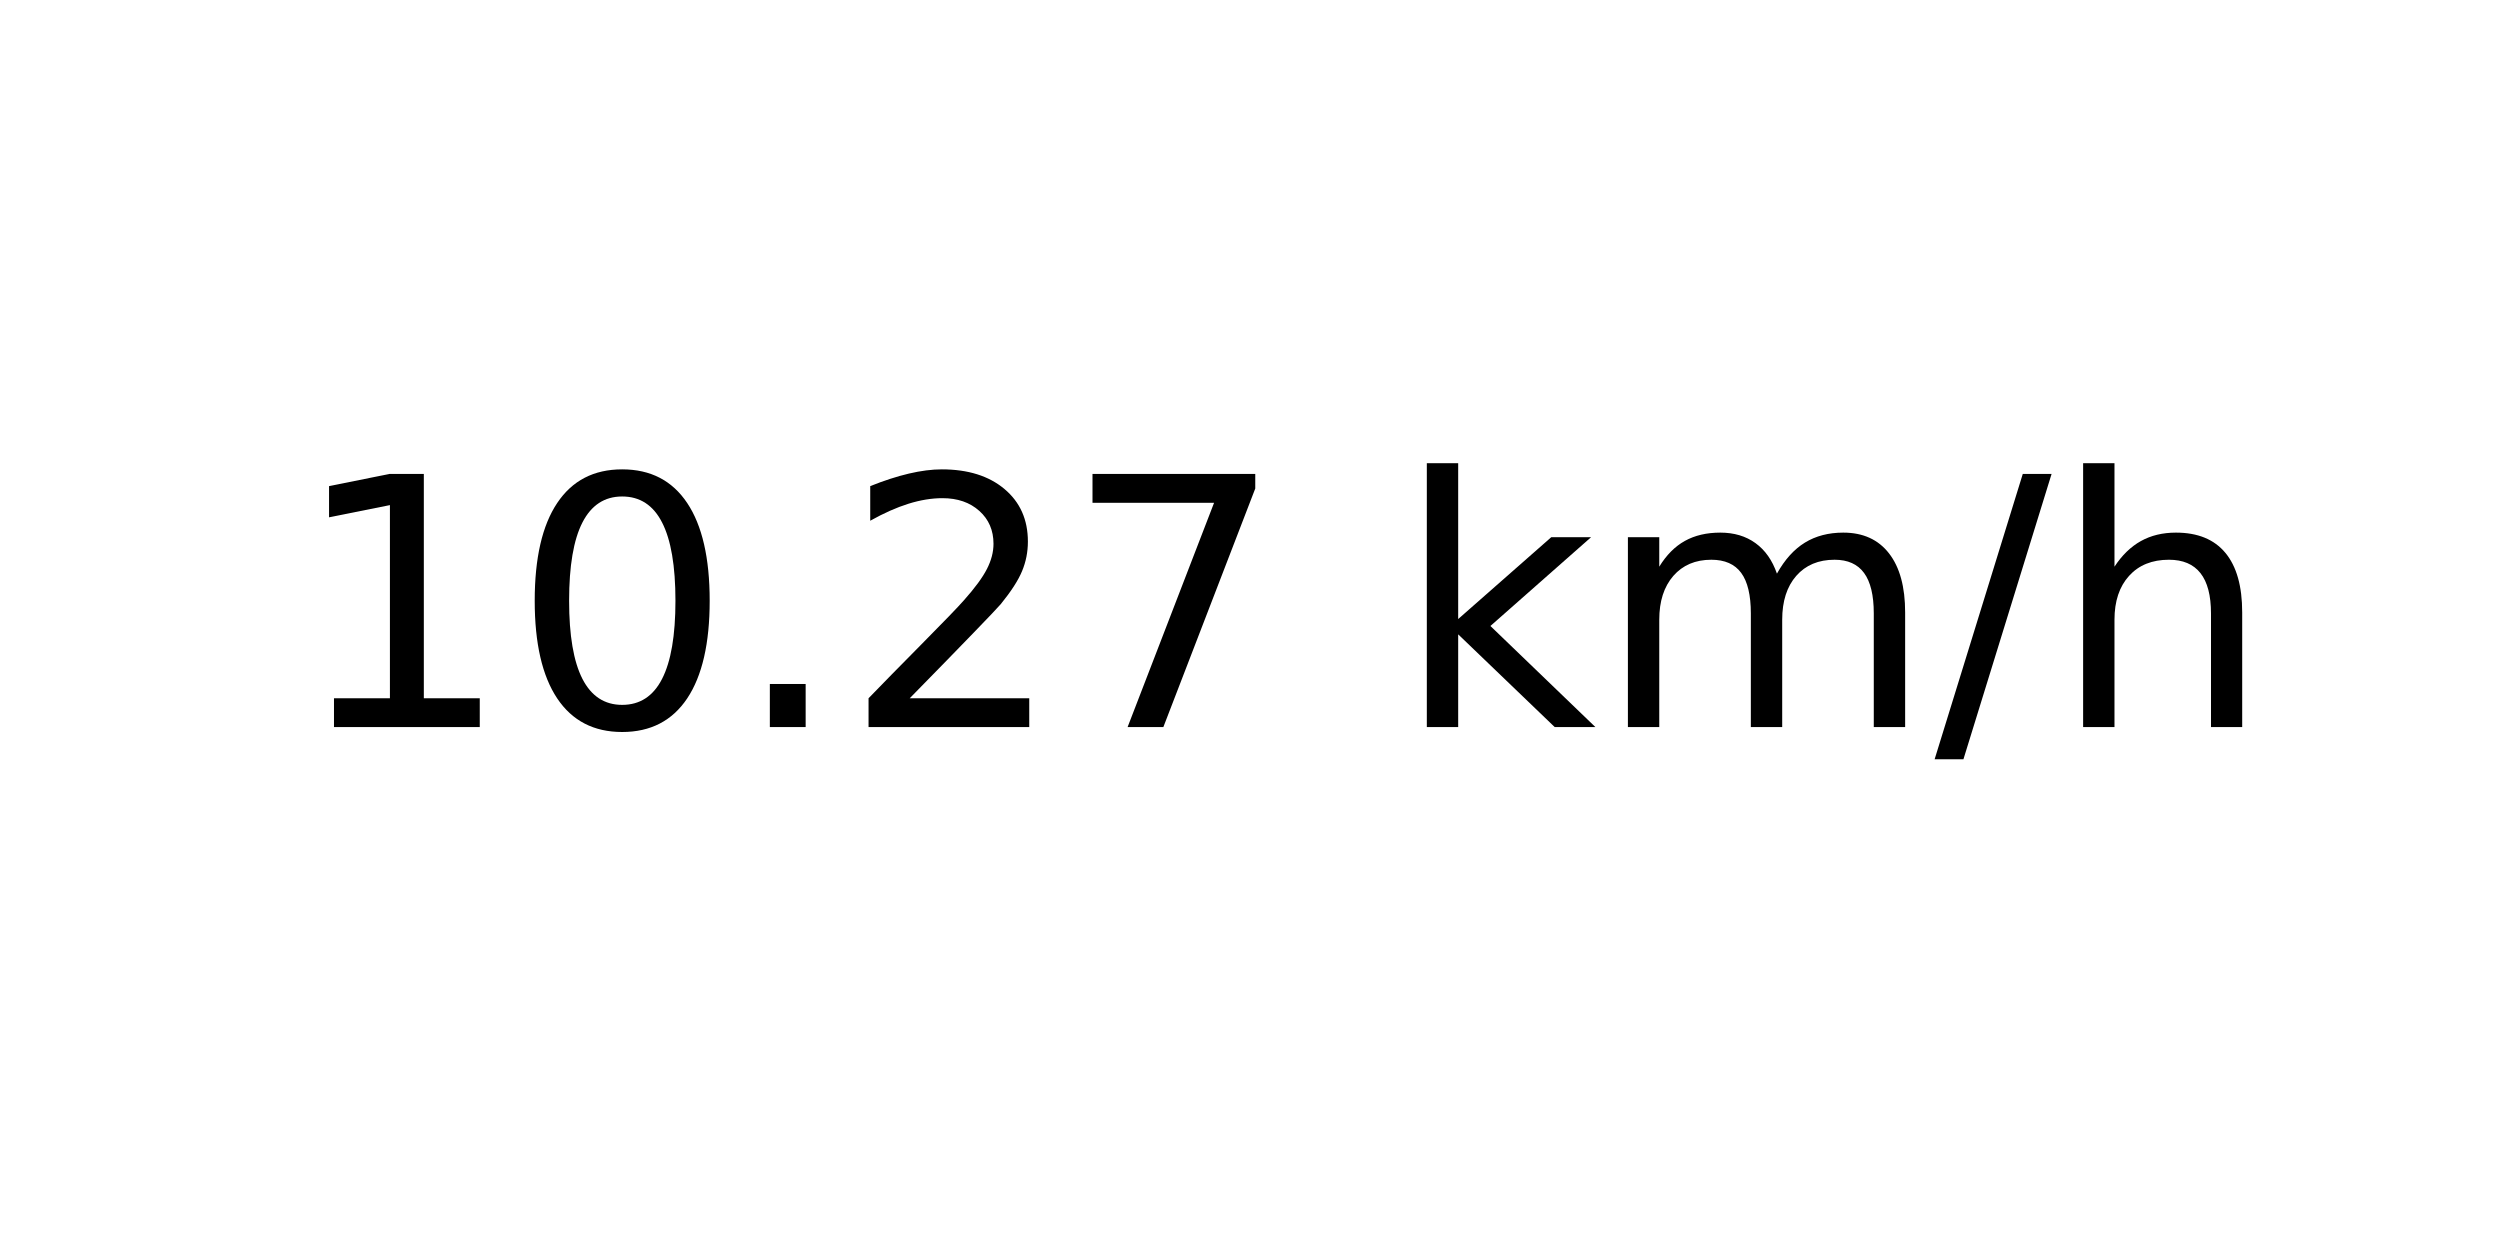
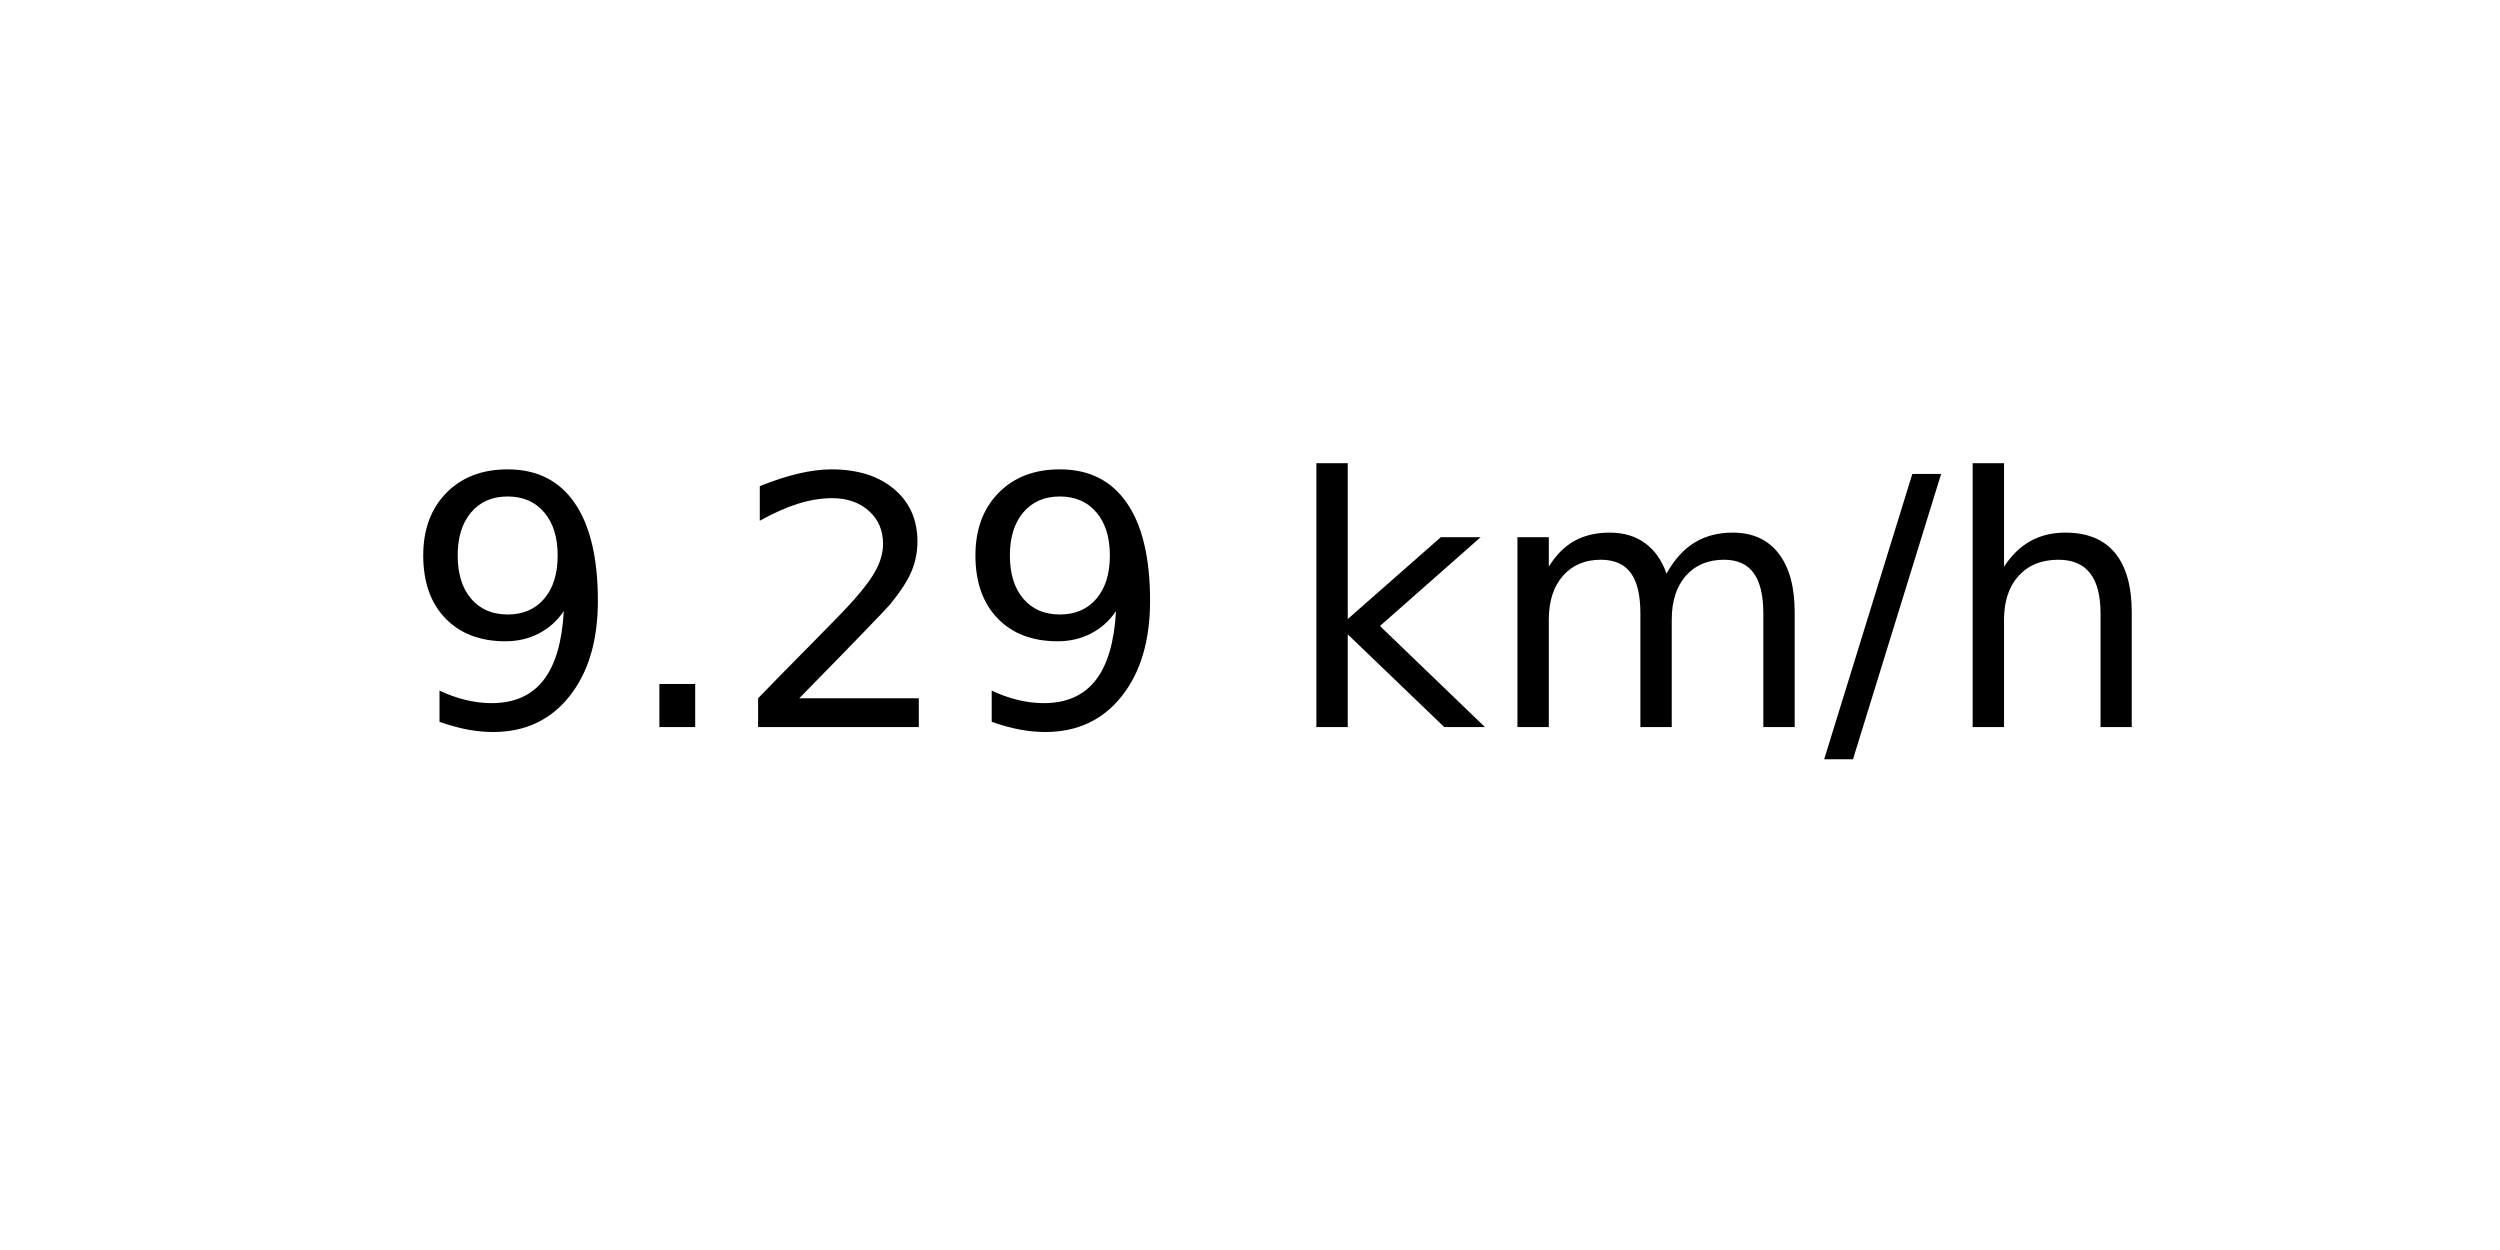
<svg xmlns="http://www.w3.org/2000/svg" xmlns:xlink="http://www.w3.org/1999/xlink" width="72pt" height="36pt" viewBox="0 0 72 36" version="1.1">
  <defs>
    <style type="text/css">*{stroke-linejoin: round; stroke-linecap: butt}</style>
  </defs>
  <g id="figure_1">
    <g id="axes_1">
      <g id="text_1">
-         <g transform="translate(8.378125 20.93937) scale(0.1 -0.1)">
+         <g transform="translate(11.55937 20.93937) scale(0.1 -0.1)">
          <defs>
-             <path id="DejaVuSans-31" d="M 794 531  L 1825 531  L 1825 4091  L 703 3866  L 703 4441  L 1819 4666  L 2450 4666  L 2450 531  L 3481 531  L 3481 0  L 794 0  L 794 531  z " transform="scale(0.015625)" />
-             <path id="DejaVuSans-30" d="M 2034 4250  Q 1547 4250 1301 3770  Q 1056 3291 1056 2328  Q 1056 1369 1301 889  Q 1547 409 2034 409  Q 2525 409 2770 889  Q 3016 1369 3016 2328  Q 3016 3291 2770 3770  Q 2525 4250 2034 4250  z M 2034 4750  Q 2819 4750 3233 4129  Q 3647 3509 3647 2328  Q 3647 1150 3233 529  Q 2819 -91 2034 -91  Q 1250 -91 836 529  Q 422 1150 422 2328  Q 422 3509 836 4129  Q 1250 4750 2034 4750  z " transform="scale(0.015625)" />
+             <path id="DejaVuSans-39" d="M 703 97  L 703 672  Q 941 559 1184 500  Q 1428 441 1663 441  Q 2288 441 2617 861  Q 2947 1281 2994 2138  Q 2813 1869 2534 1725  Q 2256 1581 1919 1581  Q 1219 1581 811 2004  Q 403 2428 403 3163  Q 403 3881 828 4315  Q 1253 4750 1959 4750  Q 2769 4750 3195 4129  Q 3622 3509 3622 2328  Q 3622 1225 3098 567  Q 2575 -91 1691 -91  Q 1453 -91 1209 -44  Q 966 3 703 97  z M 1959 2075  Q 2384 2075 2632 2365  Q 2881 2656 2881 3163  Q 2881 3666 2632 3958  Q 2384 4250 1959 4250  Q 1534 4250 1286 3958  Q 1038 3666 1038 3163  Q 1038 2656 1286 2365  Q 1534 2075 1959 2075  z " transform="scale(0.015625)" />
            <path id="DejaVuSans-2e" d="M 684 794  L 1344 794  L 1344 0  L 684 0  L 684 794  z " transform="scale(0.015625)" />
            <path id="DejaVuSans-32" d="M 1228 531  L 3431 531  L 3431 0  L 469 0  L 469 531  Q 828 903 1448 1529  Q 2069 2156 2228 2338  Q 2531 2678 2651 2914  Q 2772 3150 2772 3378  Q 2772 3750 2511 3984  Q 2250 4219 1831 4219  Q 1534 4219 1204 4116  Q 875 4013 500 3803  L 500 4441  Q 881 4594 1212 4672  Q 1544 4750 1819 4750  Q 2544 4750 2975 4387  Q 3406 4025 3406 3419  Q 3406 3131 3298 2873  Q 3191 2616 2906 2266  Q 2828 2175 2409 1742  Q 1991 1309 1228 531  z " transform="scale(0.015625)" />
-             <path id="DejaVuSans-37" d="M 525 4666  L 3525 4666  L 3525 4397  L 1831 0  L 1172 0  L 2766 4134  L 525 4134  L 525 4666  z " transform="scale(0.015625)" />
            <path id="DejaVuSans-20" transform="scale(0.015625)" />
            <path id="DejaVuSans-6b" d="M 581 4863  L 1159 4863  L 1159 1991  L 2875 3500  L 3609 3500  L 1753 1863  L 3688 0  L 2938 0  L 1159 1709  L 1159 0  L 581 0  L 581 4863  z " transform="scale(0.015625)" />
            <path id="DejaVuSans-6d" d="M 3328 2828  Q 3544 3216 3844 3400  Q 4144 3584 4550 3584  Q 5097 3584 5394 3201  Q 5691 2819 5691 2113  L 5691 0  L 5113 0  L 5113 2094  Q 5113 2597 4934 2840  Q 4756 3084 4391 3084  Q 3944 3084 3684 2787  Q 3425 2491 3425 1978  L 3425 0  L 2847 0  L 2847 2094  Q 2847 2600 2669 2842  Q 2491 3084 2119 3084  Q 1678 3084 1418 2786  Q 1159 2488 1159 1978  L 1159 0  L 581 0  L 581 3500  L 1159 3500  L 1159 2956  Q 1356 3278 1631 3431  Q 1906 3584 2284 3584  Q 2666 3584 2933 3390  Q 3200 3197 3328 2828  z " transform="scale(0.015625)" />
            <path id="DejaVuSans-2f" d="M 1625 4666  L 2156 4666  L 531 -594  L 0 -594  L 1625 4666  z " transform="scale(0.015625)" />
            <path id="DejaVuSans-68" d="M 3513 2113  L 3513 0  L 2938 0  L 2938 2094  Q 2938 2591 2744 2837  Q 2550 3084 2163 3084  Q 1697 3084 1428 2787  Q 1159 2491 1159 1978  L 1159 0  L 581 0  L 581 4863  L 1159 4863  L 1159 2956  Q 1366 3272 1645 3428  Q 1925 3584 2291 3584  Q 2894 3584 3203 3211  Q 3513 2838 3513 2113  z " transform="scale(0.015625)" />
          </defs>
-           <use xlink:href="#DejaVuSans-31" />
-           <use xlink:href="#DejaVuSans-30" x="63.623" />
-           <use xlink:href="#DejaVuSans-2e" x="127.246" />
-           <use xlink:href="#DejaVuSans-32" x="159.033" />
-           <use xlink:href="#DejaVuSans-37" x="222.656" />
-           <use xlink:href="#DejaVuSans-20" x="286.279" />
-           <use xlink:href="#DejaVuSans-6b" x="318.066" />
-           <use xlink:href="#DejaVuSans-6d" x="375.977" />
-           <use xlink:href="#DejaVuSans-2f" x="473.389" />
-           <use xlink:href="#DejaVuSans-68" x="507.08" />
+           <use xlink:href="#DejaVuSans-39" />
+           <use xlink:href="#DejaVuSans-2e" x="63.623" />
+           <use xlink:href="#DejaVuSans-32" x="95.41" />
+           <use xlink:href="#DejaVuSans-39" x="159.033" />
+           <use xlink:href="#DejaVuSans-20" x="222.656" />
+           <use xlink:href="#DejaVuSans-6b" x="254.443" />
+           <use xlink:href="#DejaVuSans-6d" x="312.354" />
+           <use xlink:href="#DejaVuSans-2f" x="409.766" />
+           <use xlink:href="#DejaVuSans-68" x="443.457" />
        </g>
      </g>
    </g>
  </g>
</svg>
